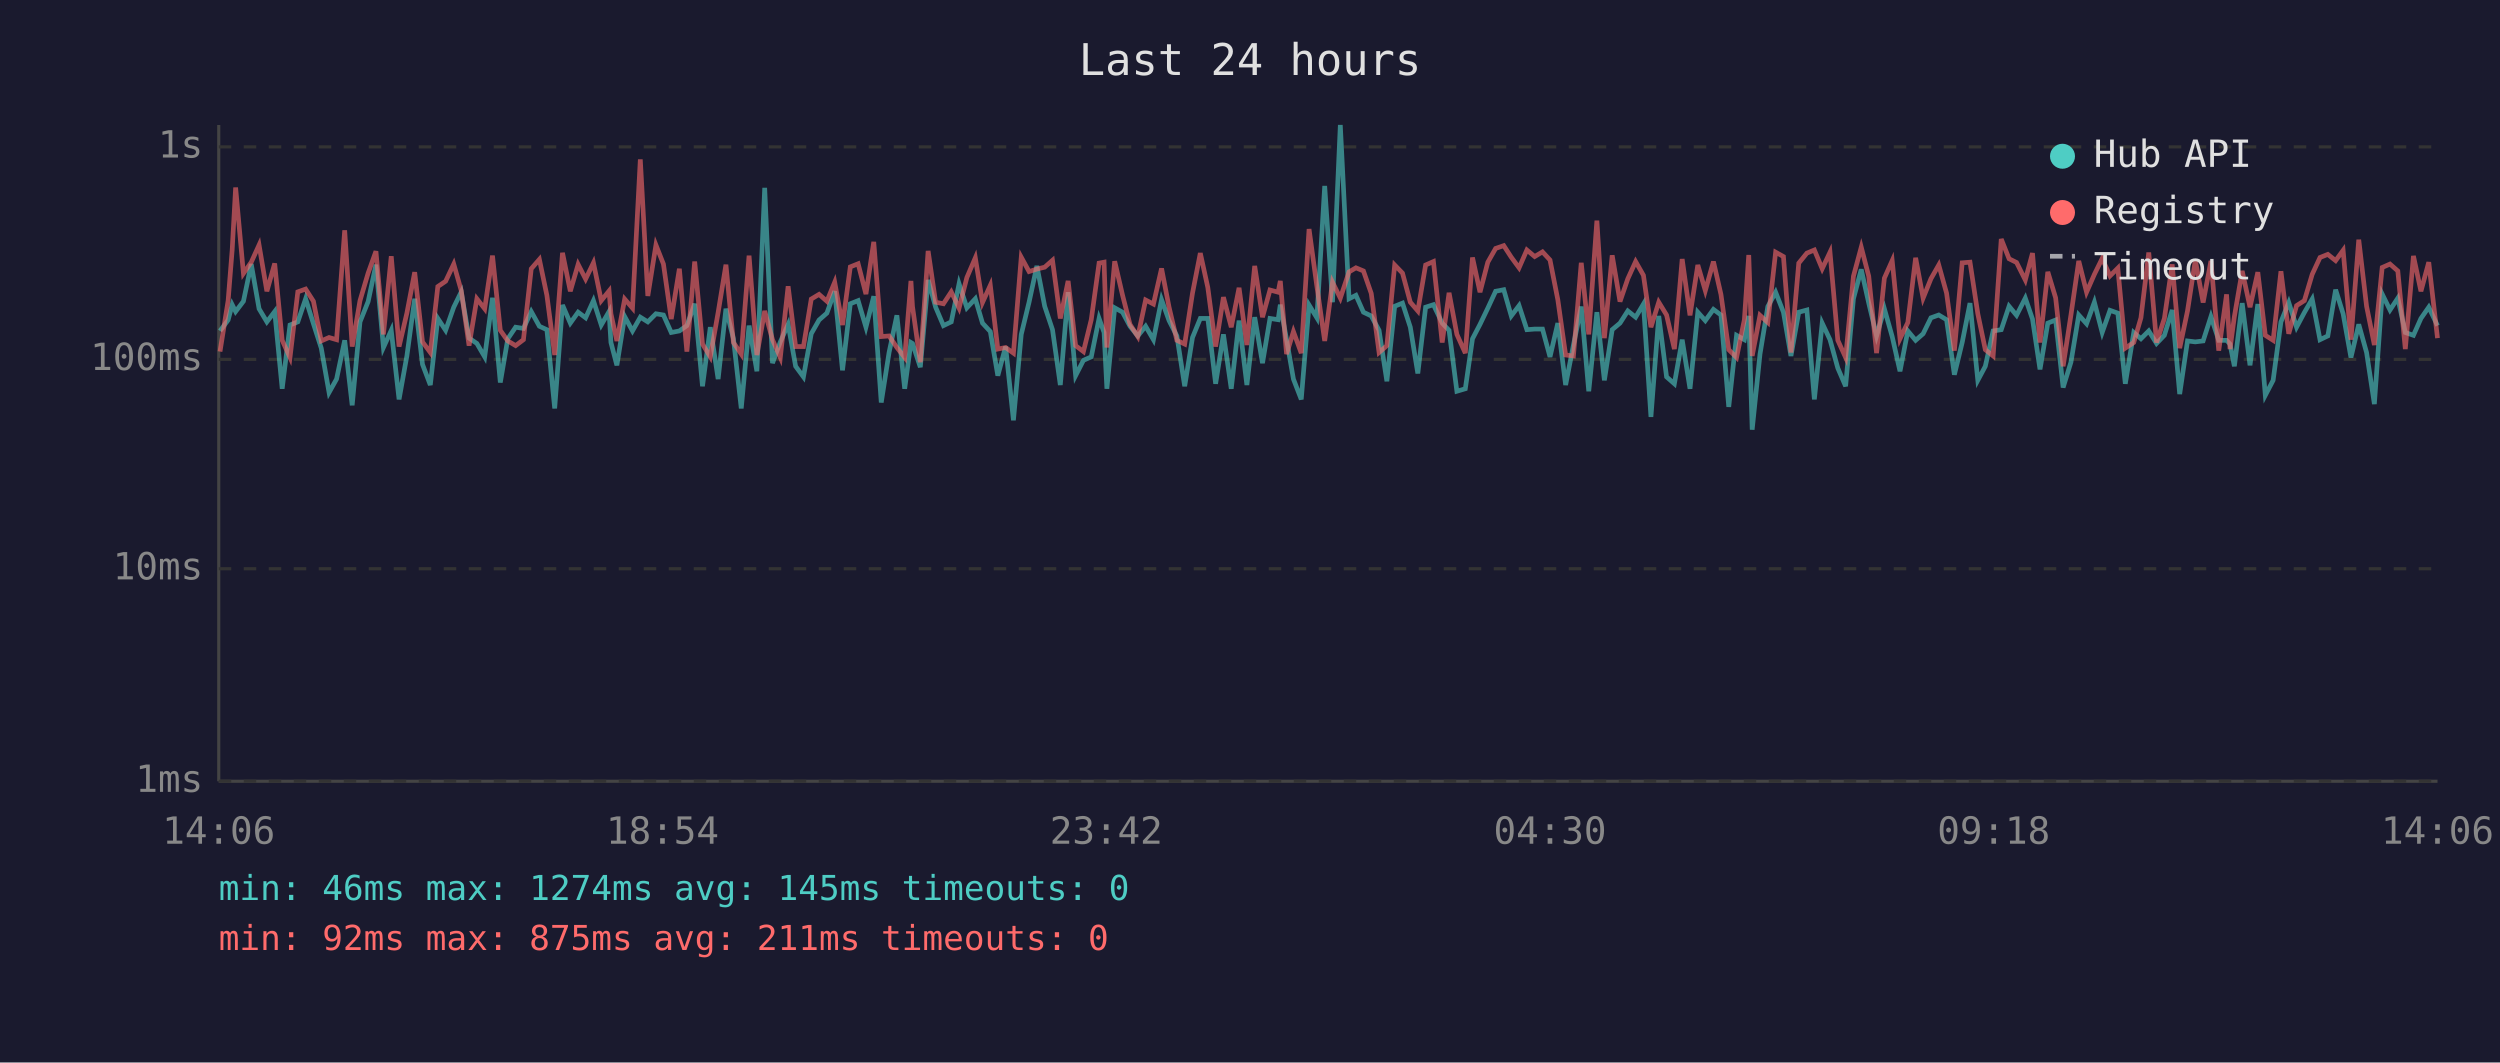
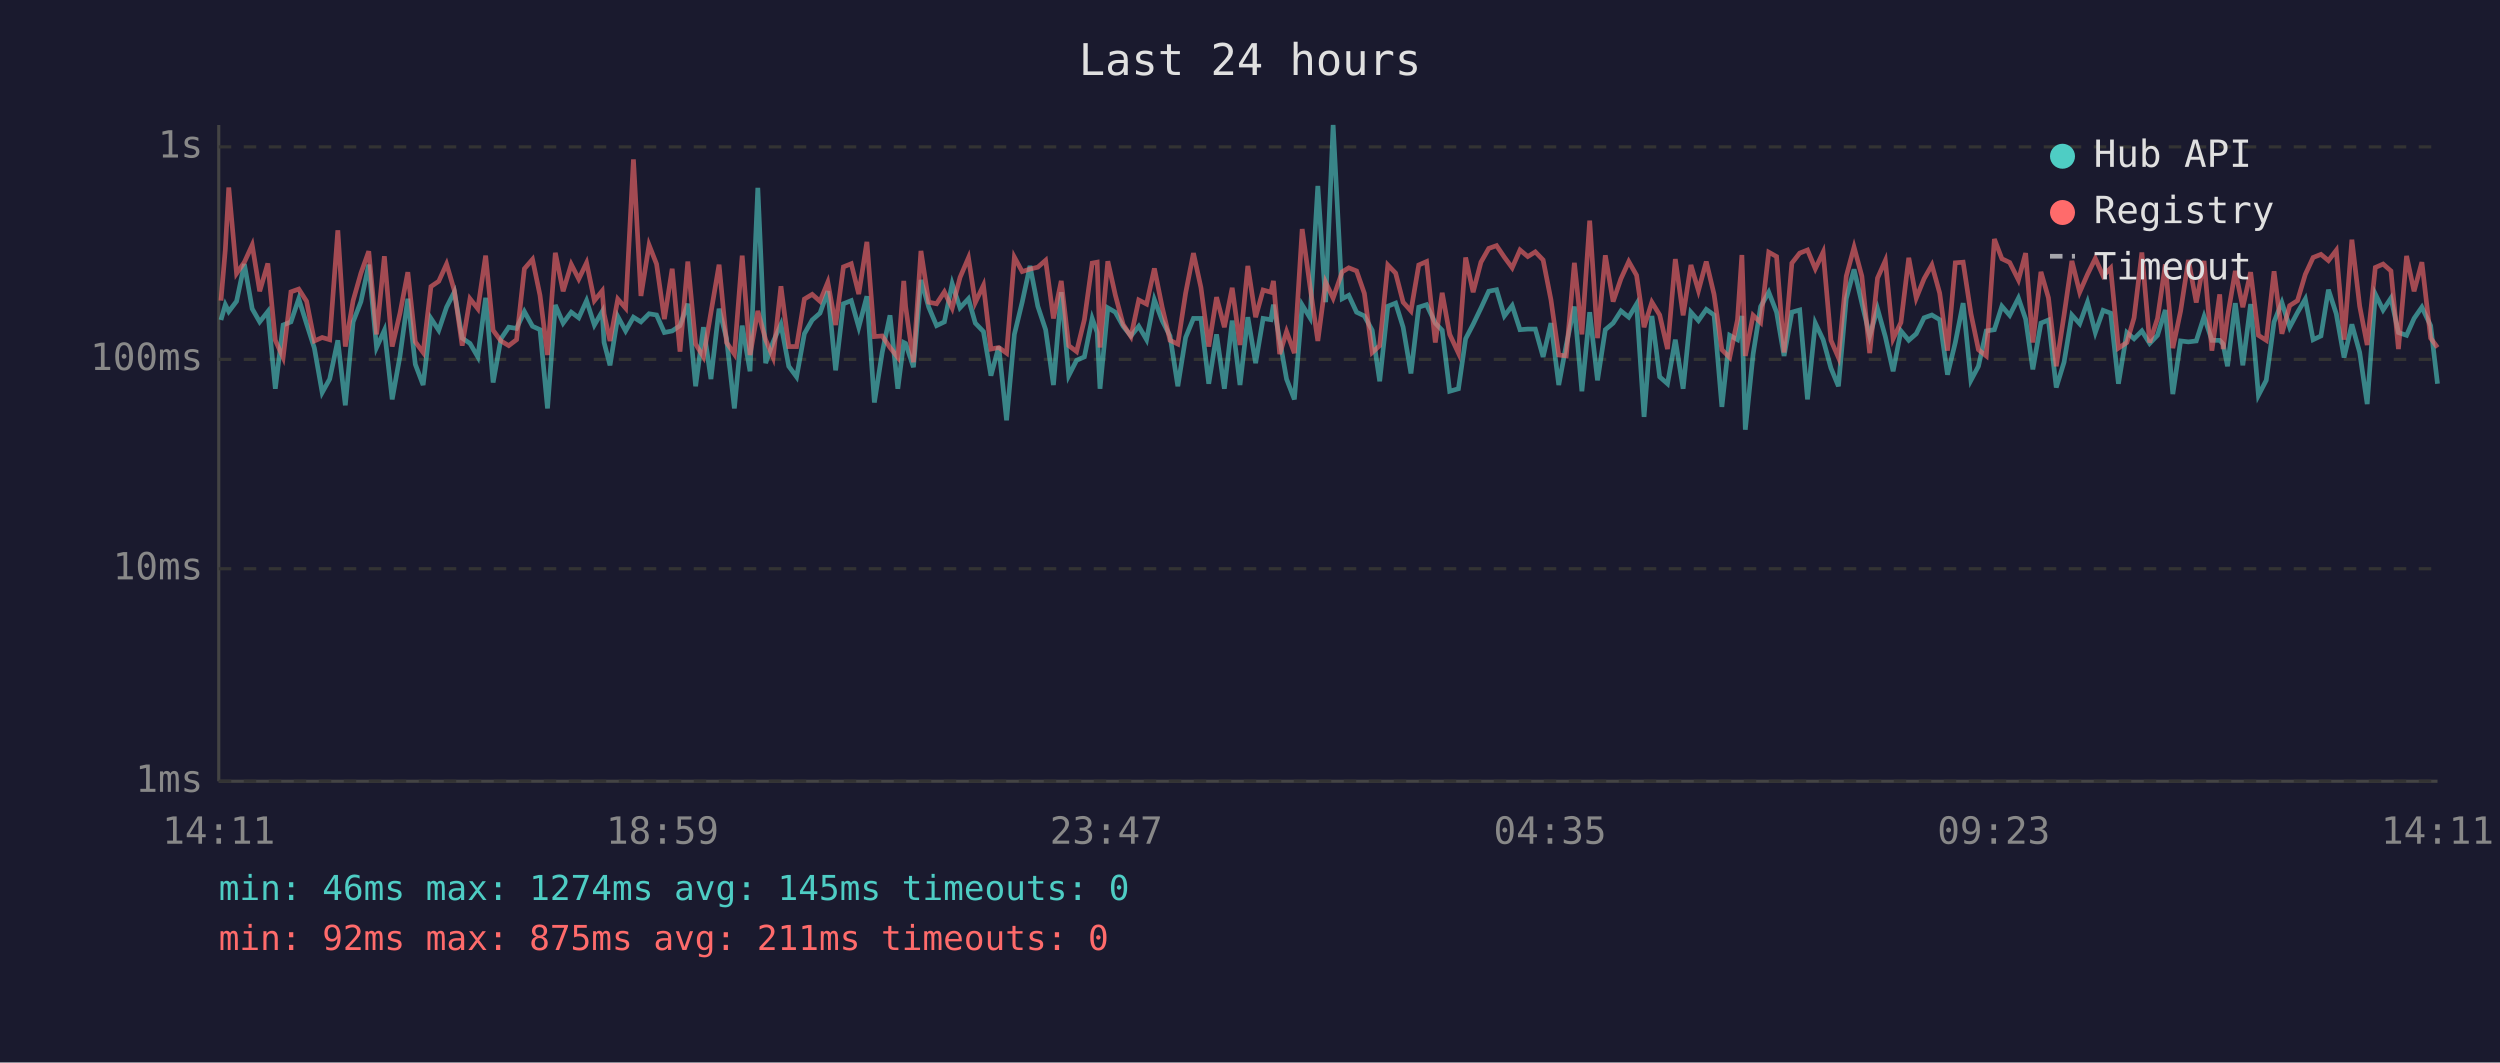
<svg xmlns="http://www.w3.org/2000/svg" viewBox="0 0 800 340" font-family="monospace" font-size="12">
  <rect width="800" height="340" fill="#1a1a2e" />
  <text x="400" y="24" fill="#e0e0e0" font-size="14" text-anchor="middle">Last 24 hours</text>
  <line x1="70" y1="40" x2="70" y2="250" stroke="#444" stroke-width="1" />
  <line x1="70" y1="250" x2="780" y2="250" stroke="#444" stroke-width="1" />
  <line x1="70" y1="250" x2="780" y2="250" stroke="#333" stroke-width="1" stroke-dasharray="4" />
  <text x="65" y="250" fill="#888" text-anchor="end" dominant-baseline="middle">1ms</text>
  <line x1="70" y1="182" x2="780" y2="182" stroke="#333" stroke-width="1" stroke-dasharray="4" />
  <text x="65" y="182" fill="#888" text-anchor="end" dominant-baseline="middle">10ms</text>
  <line x1="70" y1="115" x2="780" y2="115" stroke="#333" stroke-width="1" stroke-dasharray="4" />
  <text x="65" y="115" fill="#888" text-anchor="end" dominant-baseline="middle">100ms</text>
  <line x1="70" y1="47" x2="780" y2="47" stroke="#333" stroke-width="1" stroke-dasharray="4" />
  <text x="65" y="47" fill="#888" text-anchor="end" dominant-baseline="middle">1s</text>
-   <text x="70" y="270" fill="#888" text-anchor="middle">14:06</text>
-   <text x="212" y="270" fill="#888" text-anchor="middle">18:54</text>
-   <text x="354" y="270" fill="#888" text-anchor="middle">23:42</text>
-   <text x="496" y="270" fill="#888" text-anchor="middle">04:30</text>
-   <text x="638" y="270" fill="#888" text-anchor="middle">09:18</text>
-   <text x="780" y="270" fill="#888" text-anchor="middle">14:06</text>
-   <polyline points="70.4,105.9 73.0,102.4 74.3,97.5 75.4,99.7 77.9,96.4 80.4,84.5 82.9,98.8 85.4,103.0 87.9,99.7 90.3,124.4 92.8,104.0 95.3,103.0 97.8,95.6 100.3,103.6 102.8,111.4 105.3,125.6 107.7,121.3 110.3,108.9 112.7,129.7 115.2,103.0 117.8,96.5 120.3,84.7 122.7,111.2 125.2,105.7 127.7,127.8 130.2,113.9 132.7,95.6 135.2,116.6 137.7,123.2 140.1,101.9 142.6,105.7 145.2,98.3 147.6,93.4 150.1,108.2 152.6,109.9 155.1,114.2 157.6,95.3 160.1,122.4 162.5,108.4 165.0,104.7 167.5,105.1 170.0,99.7 172.6,104.4 175.0,105.5 177.5,130.7 180.0,97.6 182.5,103.4 185.0,99.9 187.4,101.7 189.9,96.2 192.4,104.0 194.9,99.7 195.5,109.6 197.4,116.9 199.9,101.3 202.4,105.9 204.9,101.5 207.3,103.0 209.9,100.4 212.3,100.8 214.8,106.4 217.4,105.9 219.8,104.2 222.3,97.2 224.8,123.6 227.3,104.7 229.8,121.3 232.3,98.8 234.7,108.4 237.2,130.7 239.7,104.2 242.2,118.8 244.7,60.1 247.2,116.2 249.7,109.4 252.2,103.8 254.6,117.2 257.1,120.6 259.6,106.8 262.1,102.4 264.6,100.2 267.1,93.2 269.6,118.5 272.1,97.2 274.6,96.2 277.1,104.7 279.6,94.8 282.0,128.8 284.5,112.8 287.0,100.9 289.5,124.4 291.5,109.6 292.0,109.9 294.5,117.5 297.0,89.6 299.4,98.3 301.9,104.2 304.4,103.0 306.9,90.8 309.4,98.5 312.1,95.6 314.4,103.4 316.9,106.1 319.3,120.2 321.8,110.9 324.3,134.5 326.8,107.0 329.3,96.7 331.8,85.1 334.3,98.0 336.8,105.5 339.3,123.2 341.8,93.5 344.2,120.2 346.7,115.3 349.2,114.2 351.7,101.9 353.3,106.4 354.2,124.4 356.7,98.5 359.2,99.9 361.6,104.4 364.1,107.5 366.6,104.4 369.1,108.7 371.7,95.9 374.1,102.6 376.6,107.5 379.1,123.6 381.6,108.0 384.1,101.9 386.5,101.9 389.0,122.8 391.5,107.0 394.0,124.4 396.5,102.6 399.0,123.2 401.5,101.5 404.0,116.2 406.4,101.9 409.0,102.3 409.7,97.5 411.7,108.7 413.9,121.3 416.4,127.8 418.9,97.6 421.4,101.7 423.9,59.5 426.4,96.7 428.9,40.0 431.7,95.6 433.9,94.5 436.3,99.9 438.8,101.1 441.3,105.7 443.8,122.0 446.3,98.0 448.8,97.0 451.3,104.7 453.7,119.5 456.2,98.3 458.7,97.5 461.5,103.4 463.7,105.7 466.2,125.2 468.9,124.4 471.2,108.4 473.6,103.8 476.1,98.6 478.6,93.2 481.2,92.7 483.6,101.1 486.1,97.8 488.6,105.5 491.1,105.3 493.6,105.3 496.0,114.2 498.5,103.4 501.0,123.2 503.5,110.4 506.0,98.1 508.4,125.2 511.0,99.9 513.4,121.7 515.9,105.5 518.4,103.4 520.9,99.5 523.4,101.5 525.9,97.3 528.3,133.4 530.8,101.1 533.3,120.6 535.8,122.8 538.3,108.7 540.8,124.4 543.3,99.9 545.7,102.6 548.3,99.0 550.7,100.8 553.2,130.2 555.7,107.3 558.2,108.7 559.6,101.1 560.7,137.5 563.2,113.3 565.7,98.1 568.2,93.5 570.7,99.9 573.1,113.9 575.6,99.9 578.2,99.2 580.6,127.8 583.1,103.4 585.6,108.7 588.1,117.8 590.6,123.6 593.1,95.6 595.6,86.2 598.0,97.0 600.5,107.5 603.0,98.8 605.5,107.7 608.0,118.8 610.5,105.9 613.0,108.9 615.4,106.8 617.9,101.7 620.4,100.8 622.9,102.3 625.4,119.9 627.9,109.6 630.4,97.0 632.9,121.7 635.3,117.2 637.8,105.9 640.4,105.5 642.9,98.0 645.3,100.9 648.1,95.4 650.4,102.1 652.8,118.2 655.3,103.4 657.8,102.4 660.2,124.0 662.7,115.9 665.2,100.8 667.7,103.6 670.2,96.7 672.7,106.4 675.2,99.3 677.7,100.2 680.1,122.8 682.8,106.4 685.1,108.4 687.6,105.9 690.1,109.9 692.6,107.3 695.1,99.2 697.5,126.1 700.0,109.1 702.5,109.4 705.0,109.1 707.5,101.3 710.0,108.9 712.5,108.9 713.6,110.1 715.0,117.2 717.5,97.0 720.0,116.9 722.5,97.3 724.9,126.5 727.4,121.7 729.9,103.0 732.4,96.8 734.9,104.7 737.4,100.0 739.9,95.7 742.4,108.7 744.9,107.5 747.4,92.7 749.8,100.4 752.3,114.4 754.8,103.8 757.3,112.8 759.8,129.3 762.3,94.1 764.8,99.2 767.3,95.4 769.7,106.4 772.3,107.3 774.7,101.9 777.2,98.3 780.0,104.2" fill="none" stroke="#4ecdc4" stroke-width="1.5" opacity="0.6" />
-   <polyline points="70.4,112.5 73.0,96.2 74.3,79.9 75.4,60.0 77.9,87.5 80.4,83.9 82.9,78.4 85.4,93.2 87.9,84.3 90.3,108.9 92.8,114.4 95.3,93.4 97.8,92.5 100.3,96.4 102.8,109.1 105.3,108.0 107.7,108.7 110.3,73.7 112.7,110.9 115.2,96.2 117.8,87.4 120.3,80.4 122.7,107.0 125.2,82.0 127.7,110.9 130.2,100.2 132.7,87.1 135.2,109.4 137.7,112.8 140.1,91.7 142.6,90.0 145.2,84.5 147.6,93.0 150.1,110.6 152.6,95.6 155.1,98.8 157.6,81.8 160.1,105.7 162.5,109.1 165.0,110.6 167.5,108.7 170.0,86.0 172.6,83.0 175.0,94.5 177.5,113.6 180.0,80.9 182.5,93.2 185.0,84.6 187.4,89.3 189.9,84.1 192.4,96.2 194.9,93.1 195.5,100.4 197.4,109.1 199.9,95.7 202.4,98.6 204.9,51.0 207.3,94.7 209.9,78.4 212.3,84.5 214.8,102.1 217.4,86.0 219.8,112.5 222.3,83.7 224.8,110.1 227.3,114.2 229.8,100.0 232.3,84.7 234.7,109.6 237.2,113.3 239.7,81.8 242.2,113.6 244.7,99.5 247.2,108.7 249.7,114.4 252.2,91.6 254.6,110.9 257.1,110.9 259.6,95.7 262.1,94.2 264.6,96.4 267.1,90.3 269.6,104.0 272.1,85.4 274.6,84.4 277.1,94.1 279.6,77.4 282.0,107.7 284.5,107.5 287.0,111.2 289.5,114.4 291.5,89.9 292.0,98.1 294.5,115.9 297.0,80.3 299.4,96.7 301.9,97.2 304.4,93.4 306.9,98.6 309.4,88.8 312.1,82.5 314.4,96.8 316.9,91.3 319.3,111.7 321.8,111.2 324.3,113.0 326.8,82.3 329.3,86.9 331.8,86.1 334.3,85.5 336.8,83.3 339.3,101.9 341.8,89.9 344.2,110.6 346.7,112.5 349.2,102.3 351.7,84.2 353.3,83.9 354.2,111.2 356.7,83.6 359.2,94.4 361.6,103.8 364.1,107.7 366.6,96.0 369.1,97.3 371.7,85.9 374.1,98.3 376.6,108.9 379.1,110.1 381.6,93.8 384.1,81.0 386.5,92.0 389.0,110.9 391.5,95.1 394.0,104.7 396.5,92.1 399.0,110.4 401.5,85.1 404.0,101.5 406.4,92.8 409.0,93.5 409.7,89.9 411.7,113.3 413.9,106.1 416.4,113.0 418.9,73.3 421.4,91.6 423.9,109.1 426.4,90.3 428.9,95.4 431.7,87.0 433.9,85.7 436.3,86.7 438.8,93.9 441.3,112.8 443.8,110.6 446.3,84.8 448.8,87.4 451.3,96.7 453.7,99.5 456.2,84.8 458.7,83.7 461.5,109.6 463.7,93.7 466.2,107.0 468.9,113.0 471.2,82.4 473.6,93.5 476.1,83.9 478.6,79.5 481.2,78.6 483.6,82.3 486.1,85.7 488.6,80.0 491.1,82.1 493.6,80.6 496.0,83.2 498.5,95.9 501.0,113.6 503.5,113.9 506.0,84.1 508.4,107.0 511.0,70.6 513.4,108.2 515.9,81.7 518.4,96.5 520.9,89.2 523.4,83.7 525.9,88.1 528.3,104.7 530.8,96.7 533.3,100.8 535.8,111.7 538.3,82.9 540.8,100.9 543.3,84.8 545.7,93.0 548.3,83.7 550.7,94.2 553.2,111.9 555.7,114.4 558.2,102.3 559.6,81.6 560.7,113.9 563.2,100.9 565.7,103.2 568.2,80.7 570.7,82.1 573.1,112.8 575.6,84.2 578.2,81.0 580.6,80.0 583.1,86.0 585.6,80.7 588.1,108.9 590.6,114.4 593.1,88.4 595.6,79.1 598.0,88.4 600.5,113.0 603.0,89.0 605.5,83.4 608.0,108.4 610.5,103.2 613.0,82.5 615.4,95.4 617.9,89.2 620.4,84.8 622.9,93.8 625.4,112.2 627.9,84.1 630.4,83.9 632.9,100.4 635.3,111.9 637.8,113.9 640.4,76.5 642.9,82.8 645.3,84.0 648.1,89.6 650.4,81.0 652.8,109.6 655.3,87.0 657.8,95.3 660.2,117.2 662.7,100.8 665.2,83.5 667.7,93.5 670.2,87.8 672.7,82.7 675.2,88.3 677.7,85.8 680.1,111.4 682.8,109.6 685.1,101.7 687.6,80.8 690.1,109.6 692.6,101.9 695.1,84.6 697.5,111.4 700.0,99.5 702.5,83.2 705.0,96.8 707.5,83.5 710.0,112.2 712.5,94.2 713.6,111.7 715.0,101.3 717.5,86.7 720.0,98.3 722.5,87.1 724.9,107.3 727.4,108.9 729.9,86.8 732.4,106.8 734.9,97.8 737.4,96.2 739.9,87.8 742.4,82.4 744.9,81.4 747.4,83.4 749.8,80.1 752.3,108.7 754.8,76.7 757.3,98.0 759.8,110.4 762.3,85.6 764.8,84.5 767.3,86.7 769.7,111.7 772.3,81.9 774.7,93.2 777.2,83.9 780.0,108.2" fill="none" stroke="#ff6b6b" stroke-width="1.5" opacity="0.6" />
+   <text x="70" y="270" fill="#888" text-anchor="middle">14:11</text>
+   <text x="212" y="270" fill="#888" text-anchor="middle">18:59</text>
+   <text x="354" y="270" fill="#888" text-anchor="middle">23:47</text>
+   <text x="496" y="270" fill="#888" text-anchor="middle">04:35</text>
+   <text x="638" y="270" fill="#888" text-anchor="middle">09:23</text>
+   <text x="780" y="270" fill="#888" text-anchor="middle">14:11</text>
+   <polyline points="70.7,102.4 72.1,97.5 73.2,99.7 75.7,96.4 78.2,84.5 80.7,98.8 83.1,103.0 85.7,99.7 88.1,124.4 90.6,104.0 93.1,103.0 95.6,95.6 98.1,103.6 100.6,111.4 103.1,125.6 105.5,121.3 108.1,108.9 110.5,129.7 113.0,103.0 115.5,96.5 118.0,84.7 120.5,111.2 123.0,105.7 125.5,127.8 128.0,113.9 130.5,95.6 132.9,116.6 135.4,123.2 137.9,101.9 140.4,105.7 142.9,98.3 145.4,93.4 147.9,108.2 150.4,109.9 152.9,114.2 155.4,95.3 157.8,122.4 160.3,108.4 162.8,104.7 165.3,105.1 167.8,99.7 170.4,104.4 172.8,105.5 175.2,130.7 177.7,97.6 180.2,103.4 182.8,99.9 185.2,101.7 187.7,96.2 190.2,104.0 192.7,99.7 193.3,109.6 195.2,116.9 197.7,101.3 200.2,105.9 202.7,101.5 205.1,103.0 207.7,100.4 210.1,100.8 212.6,106.4 215.1,105.9 217.6,104.2 220.1,97.2 222.6,123.6 225.1,104.7 227.5,121.3 230.1,98.8 232.5,108.4 235.0,130.7 237.5,104.2 240.0,118.8 242.5,60.1 245.0,116.2 247.4,109.4 249.9,103.8 252.4,117.2 254.9,120.6 257.4,106.8 259.9,102.4 262.4,100.2 264.9,93.2 267.4,118.5 269.9,97.2 272.4,96.2 274.8,104.7 277.4,94.8 279.8,128.8 282.3,112.8 284.8,100.9 287.3,124.4 289.2,109.6 289.8,109.9 292.3,117.5 294.7,89.6 297.2,98.3 299.7,104.2 302.2,103.0 304.7,90.8 307.2,98.5 309.9,95.6 312.1,103.4 314.7,106.1 317.1,120.2 319.6,110.9 322.1,134.5 324.6,107.0 327.1,96.7 329.6,85.1 332.1,98.0 334.6,105.5 337.1,123.2 339.6,93.5 342.0,120.2 344.5,115.3 347.0,114.2 349.5,101.9 351.1,106.4 352.0,124.4 354.5,98.5 356.9,99.9 359.4,104.4 361.9,107.5 364.4,104.4 366.9,108.7 369.4,95.9 371.9,102.6 374.4,107.5 376.9,123.6 379.4,108.0 381.9,101.9 384.3,101.9 386.8,122.8 389.3,107.0 391.8,124.4 394.3,102.6 396.8,123.2 399.3,101.5 401.8,116.2 404.2,101.9 406.7,102.3 407.5,97.5 409.5,108.7 411.7,121.3 414.2,127.8 416.7,97.6 419.2,101.7 421.7,59.5 424.2,96.7 426.6,40.0 429.5,95.6 431.6,94.5 434.1,99.9 436.6,101.1 439.1,105.7 441.5,122.0 444.1,98.0 446.6,97.0 449.0,104.7 451.5,119.5 454.0,98.3 456.5,97.5 459.3,103.4 461.5,105.7 463.9,125.2 466.7,124.4 469.0,108.4 471.4,103.8 473.9,98.6 476.4,93.2 478.9,92.7 481.4,101.1 483.9,97.8 486.4,105.5 488.9,105.3 491.3,105.3 493.8,114.2 496.3,103.4 498.8,123.2 501.2,110.4 503.8,98.1 506.2,125.2 508.7,99.9 511.2,121.7 513.7,105.5 516.2,103.4 518.7,99.5 521.2,101.5 523.7,97.3 526.1,133.4 528.6,101.1 531.1,120.6 533.6,122.8 536.1,108.7 538.6,124.4 541.1,99.9 543.5,102.6 546.0,99.0 548.5,100.8 551.0,130.2 553.5,107.3 556.0,108.7 557.4,101.1 558.5,137.5 561.0,113.3 563.4,98.1 566.0,93.5 568.5,99.9 570.9,113.9 573.4,99.9 575.9,99.2 578.4,127.8 580.9,103.4 583.4,108.7 585.9,117.8 588.3,123.6 590.8,95.6 593.3,86.2 595.8,97.0 598.3,107.5 600.8,98.8 603.3,107.7 605.8,118.8 608.3,105.9 610.8,108.9 613.2,106.8 615.7,101.7 618.2,100.8 620.7,102.3 623.2,119.9 625.7,109.6 628.2,97.0 630.7,121.7 633.1,117.2 635.6,105.9 638.2,105.5 640.6,98.0 643.1,100.9 645.9,95.4 648.2,102.1 650.5,118.2 653.1,103.4 655.5,102.4 658.0,124.0 660.5,115.9 663.0,100.8 665.5,103.6 668.0,96.7 670.5,106.4 673.0,99.3 675.4,100.2 677.9,122.8 680.6,106.4 682.9,108.4 685.4,105.9 687.9,109.9 690.4,107.3 692.9,99.2 695.3,126.1 697.8,109.1 700.3,109.4 702.8,109.1 705.3,101.3 707.8,108.9 710.3,108.9 711.4,110.1 712.8,117.2 715.3,97.0 717.7,116.9 720.2,97.3 722.7,126.5 725.2,121.7 727.7,103.0 730.2,96.8 732.7,104.7 735.2,100.0 737.7,95.7 740.2,108.7 742.7,107.5 745.1,92.7 747.6,100.4 750.1,114.4 752.6,103.8 755.1,112.8 757.5,129.3 760.1,94.1 762.6,99.2 765.1,95.4 767.5,106.4 770.1,107.3 772.5,101.9 775.0,98.3 777.8,104.2 780.0,122.8" fill="none" stroke="#4ecdc4" stroke-width="1.5" opacity="0.6" />
+   <polyline points="70.7,96.2 72.1,79.9 73.2,60.0 75.7,87.5 78.2,83.9 80.7,78.4 83.1,93.2 85.7,84.3 88.1,108.9 90.6,114.4 93.1,93.4 95.6,92.5 98.1,96.4 100.6,109.1 103.1,108.0 105.5,108.7 108.1,73.7 110.5,110.9 113.0,96.2 115.5,87.4 118.0,80.4 120.5,107.0 123.0,82.0 125.5,110.9 128.0,100.2 130.5,87.1 132.9,109.4 135.4,112.8 137.9,91.7 140.4,90.0 142.9,84.5 145.4,93.0 147.9,110.6 150.4,95.6 152.9,98.8 155.4,81.8 157.8,105.7 160.3,109.1 162.8,110.6 165.3,108.7 167.8,86.0 170.4,83.0 172.8,94.5 175.2,113.6 177.7,80.9 180.2,93.2 182.8,84.6 185.2,89.3 187.7,84.1 190.2,96.2 192.7,93.1 193.3,100.4 195.2,109.1 197.7,95.7 200.2,98.6 202.7,51.0 205.1,94.7 207.7,78.4 210.1,84.5 212.6,102.1 215.1,86.0 217.6,112.5 220.1,83.7 222.6,110.1 225.1,114.2 227.5,100.0 230.1,84.7 232.5,109.6 235.0,113.3 237.5,81.8 240.0,113.6 242.5,99.5 245.0,108.7 247.4,114.4 249.9,91.6 252.4,110.9 254.9,110.9 257.4,95.7 259.9,94.2 262.4,96.4 264.9,90.3 267.4,104.0 269.9,85.4 272.4,84.4 274.8,94.1 277.4,77.4 279.8,107.7 282.3,107.5 284.8,111.2 287.3,114.4 289.2,89.9 289.8,98.1 292.3,115.9 294.7,80.3 297.2,96.7 299.7,97.2 302.2,93.4 304.7,98.6 307.2,88.8 309.9,82.5 312.1,96.8 314.7,91.3 317.1,111.7 319.6,111.2 322.1,113.0 324.6,82.3 327.1,86.9 329.6,86.1 332.1,85.5 334.6,83.3 337.1,101.9 339.6,89.9 342.0,110.6 344.5,112.5 347.0,102.3 349.5,84.2 351.1,83.9 352.0,111.2 354.5,83.6 356.9,94.4 359.4,103.8 361.9,107.7 364.4,96.0 366.9,97.3 369.4,85.9 371.9,98.3 374.4,108.9 376.9,110.1 379.4,93.8 381.9,81.0 384.3,92.0 386.8,110.9 389.3,95.1 391.8,104.7 394.3,92.1 396.8,110.4 399.3,85.1 401.8,101.5 404.2,92.8 406.7,93.5 407.5,89.9 409.5,113.3 411.7,106.1 414.2,113.0 416.7,73.3 419.2,91.6 421.7,109.1 424.2,90.3 426.6,95.4 429.5,87.0 431.6,85.7 434.1,86.7 436.6,93.9 439.1,112.8 441.5,110.6 444.1,84.8 446.6,87.4 449.0,96.7 451.5,99.5 454.0,84.8 456.5,83.7 459.3,109.6 461.5,93.7 463.9,107.0 466.7,113.0 469.0,82.4 471.4,93.5 473.9,83.9 476.4,79.5 478.9,78.6 481.4,82.3 483.9,85.7 486.4,80.0 488.9,82.1 491.3,80.6 493.8,83.2 496.3,95.9 498.8,113.6 501.2,113.9 503.8,84.1 506.2,107.0 508.7,70.6 511.2,108.2 513.7,81.7 516.2,96.5 518.7,89.2 521.2,83.7 523.7,88.1 526.1,104.7 528.6,96.7 531.1,100.8 533.6,111.7 536.1,82.9 538.6,100.9 541.1,84.8 543.5,93.0 546.0,83.7 548.5,94.2 551.0,111.9 553.5,114.4 556.0,102.3 557.4,81.6 558.5,113.9 561.0,100.9 563.4,103.2 566.0,80.7 568.5,82.1 570.9,112.8 573.4,84.2 575.9,81.0 578.4,80.0 580.9,86.0 583.4,80.7 585.9,108.9 588.3,114.4 590.8,88.4 593.3,79.1 595.8,88.4 598.3,113.0 600.8,89.0 603.3,83.4 605.8,108.4 608.3,103.2 610.8,82.5 613.2,95.4 615.7,89.2 618.2,84.8 620.7,93.8 623.2,112.2 625.7,84.1 628.2,83.9 630.7,100.4 633.1,111.9 635.6,113.9 638.2,76.5 640.6,82.8 643.1,84.0 645.9,89.6 648.2,81.0 650.5,109.6 653.1,87.0 655.5,95.3 658.0,117.2 660.5,100.8 663.0,83.5 665.5,93.5 668.0,87.8 670.5,82.7 673.0,88.3 675.4,85.8 677.9,111.4 680.6,109.6 682.9,101.7 685.4,80.8 687.9,109.6 690.4,101.9 692.9,84.6 695.3,111.4 697.8,99.5 700.3,83.2 702.8,96.8 705.3,83.5 707.8,112.2 710.3,94.2 711.4,111.7 712.8,101.3 715.3,86.7 717.7,98.3 720.2,87.1 722.7,107.3 725.2,108.9 727.7,86.8 730.2,106.8 732.7,97.8 735.2,96.2 737.7,87.8 740.2,82.4 742.7,81.4 745.1,83.4 747.6,80.1 750.1,108.7 752.6,76.7 755.1,98.0 757.5,110.4 760.1,85.6 762.6,84.5 765.1,86.7 767.5,111.7 770.1,81.9 772.5,93.2 775.0,83.9 777.8,108.2 780.0,111.2" fill="none" stroke="#ff6b6b" stroke-width="1.5" opacity="0.6" />
  <circle cx="660" cy="50" r="4" fill="#4ecdc4" />
  <text x="670" y="50" fill="#e0e0e0" dominant-baseline="middle">Hub API</text>
  <circle cx="660" cy="68" r="4" fill="#ff6b6b" />
  <text x="670" y="68" fill="#e0e0e0" dominant-baseline="middle">Registry</text>
  <line x1="656" y1="82" x2="664" y2="82" stroke="#e0e0e0" stroke-width="1.5" stroke-dasharray="4,3" opacity="0.7" />
  <text x="670" y="86" fill="#e0e0e0" dominant-baseline="middle">Timeout</text>
  <text x="70" y="288" fill="#4ecdc4" font-size="11">min: 46ms  max: 1274ms  avg: 145ms  timeouts: 0</text>
  <text x="70" y="304" fill="#ff6b6b" font-size="11">min: 92ms  max: 875ms  avg: 211ms  timeouts: 0</text>
</svg>
